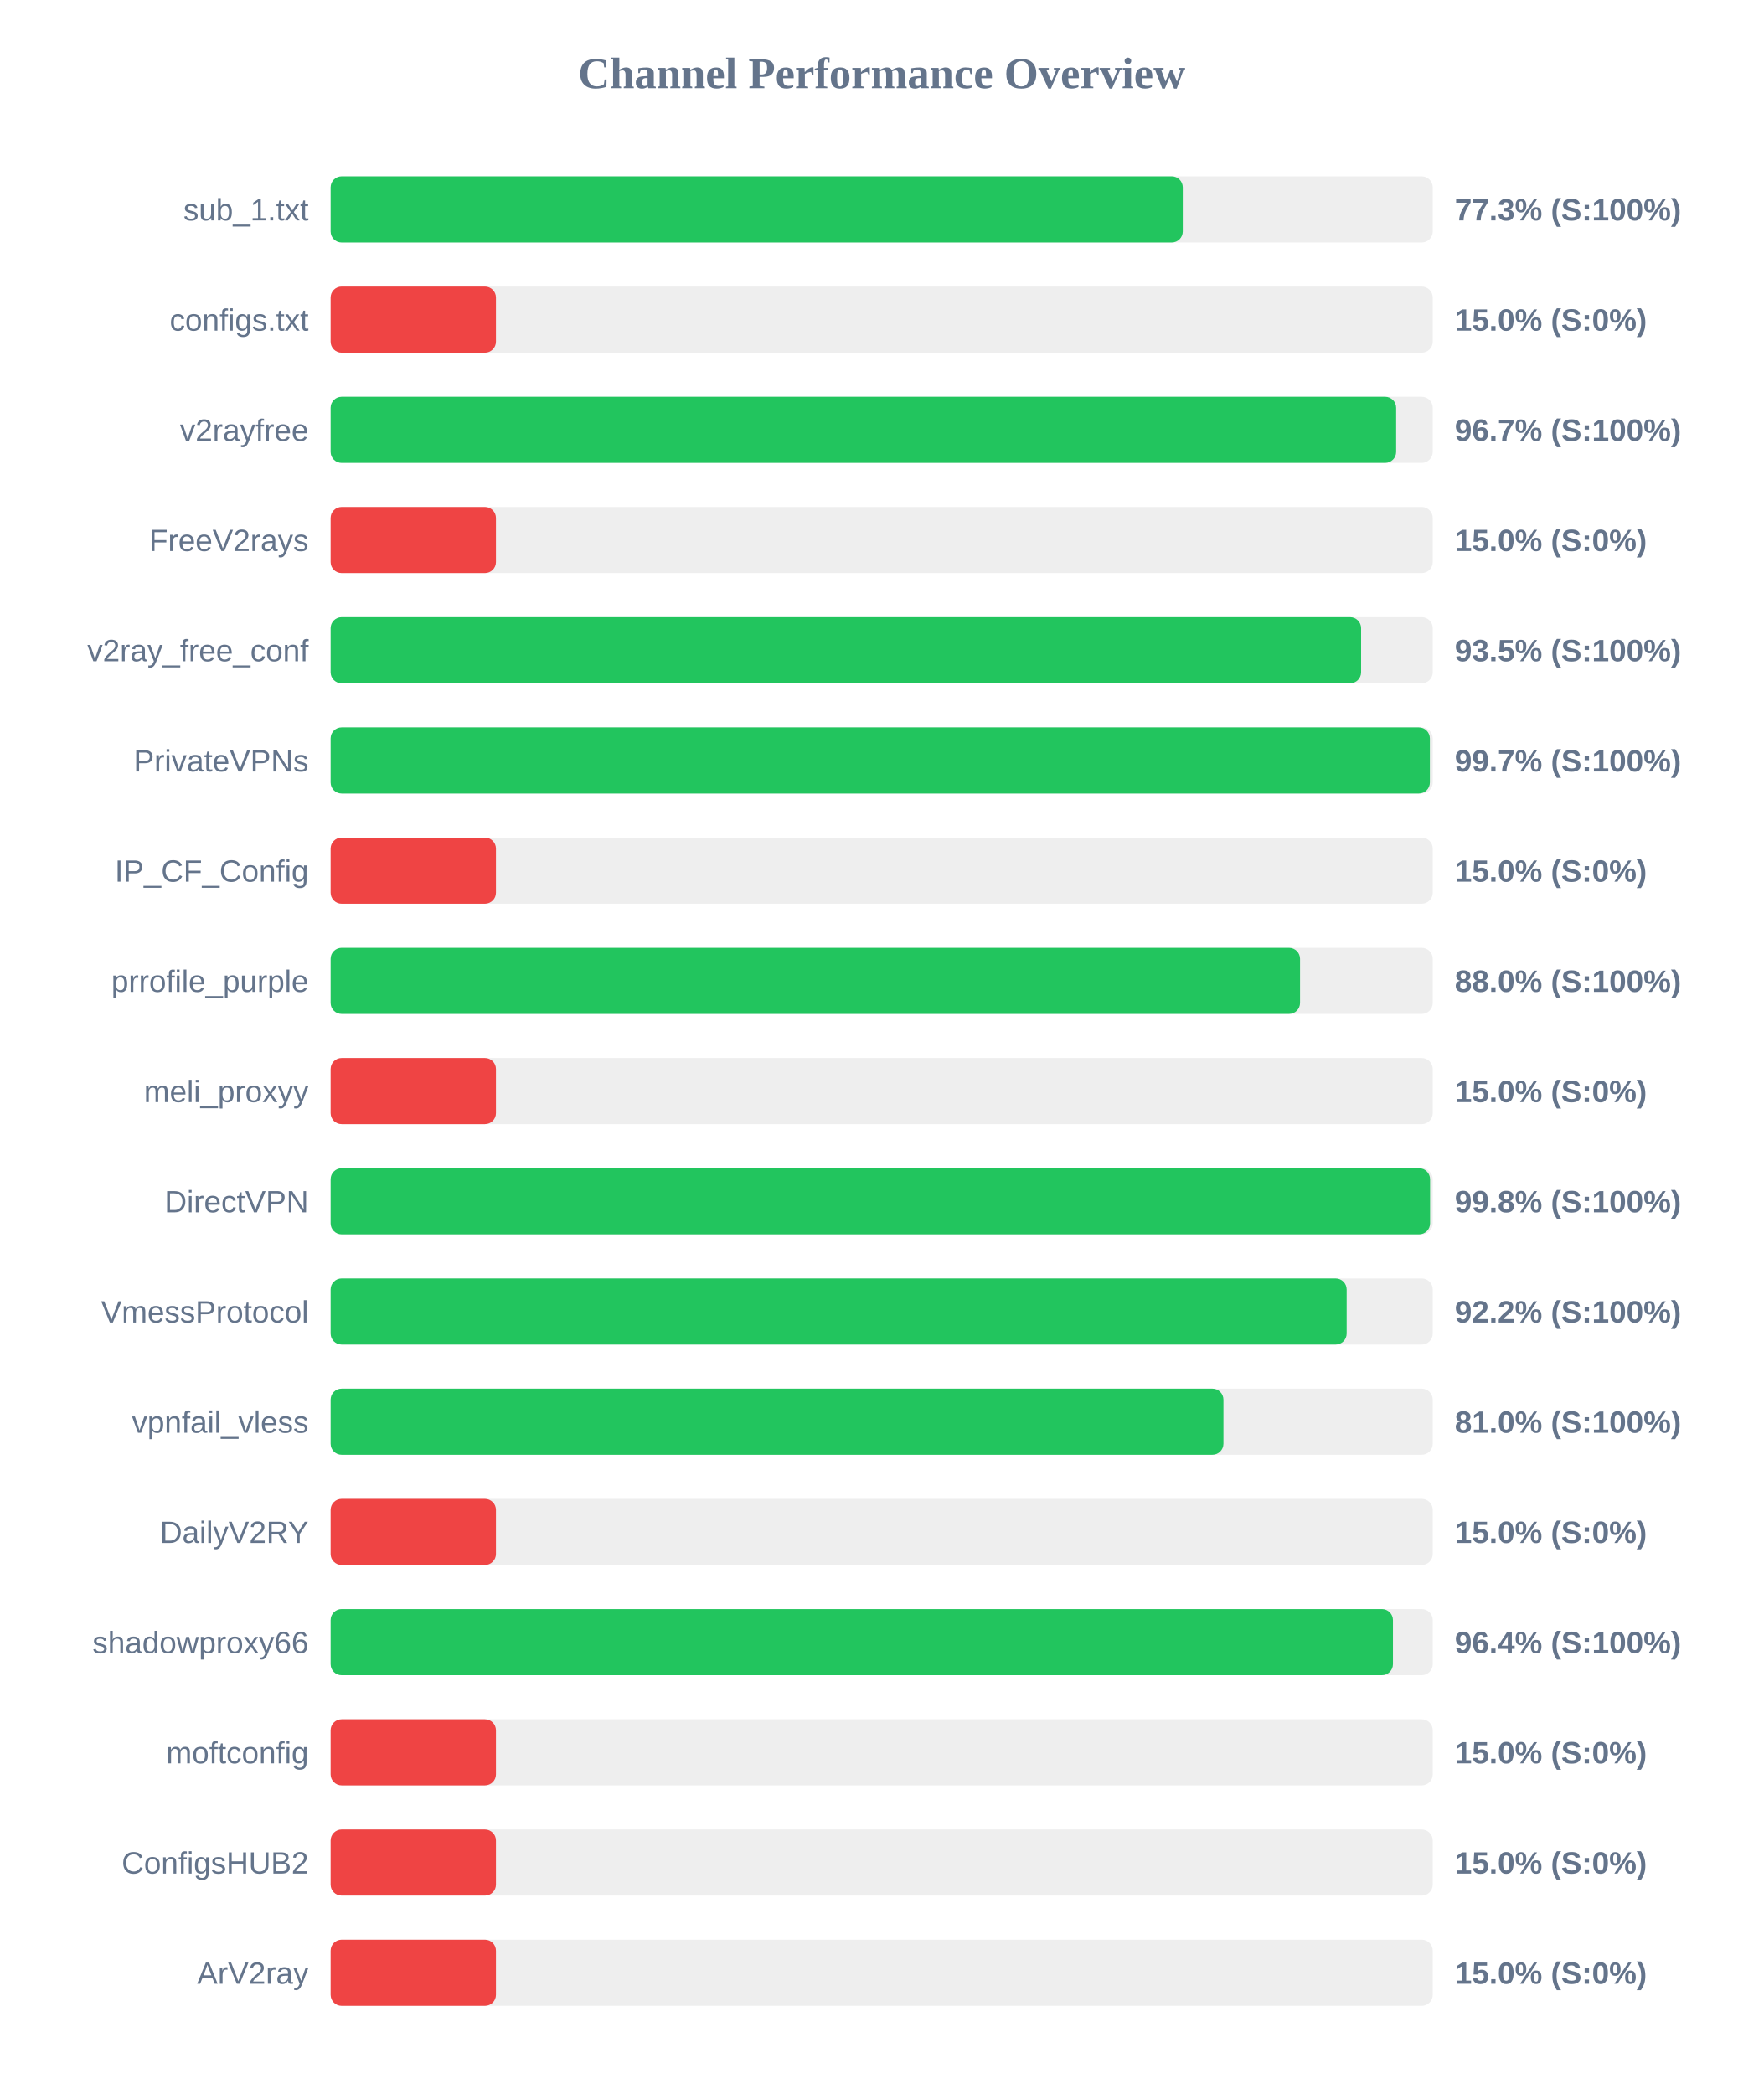
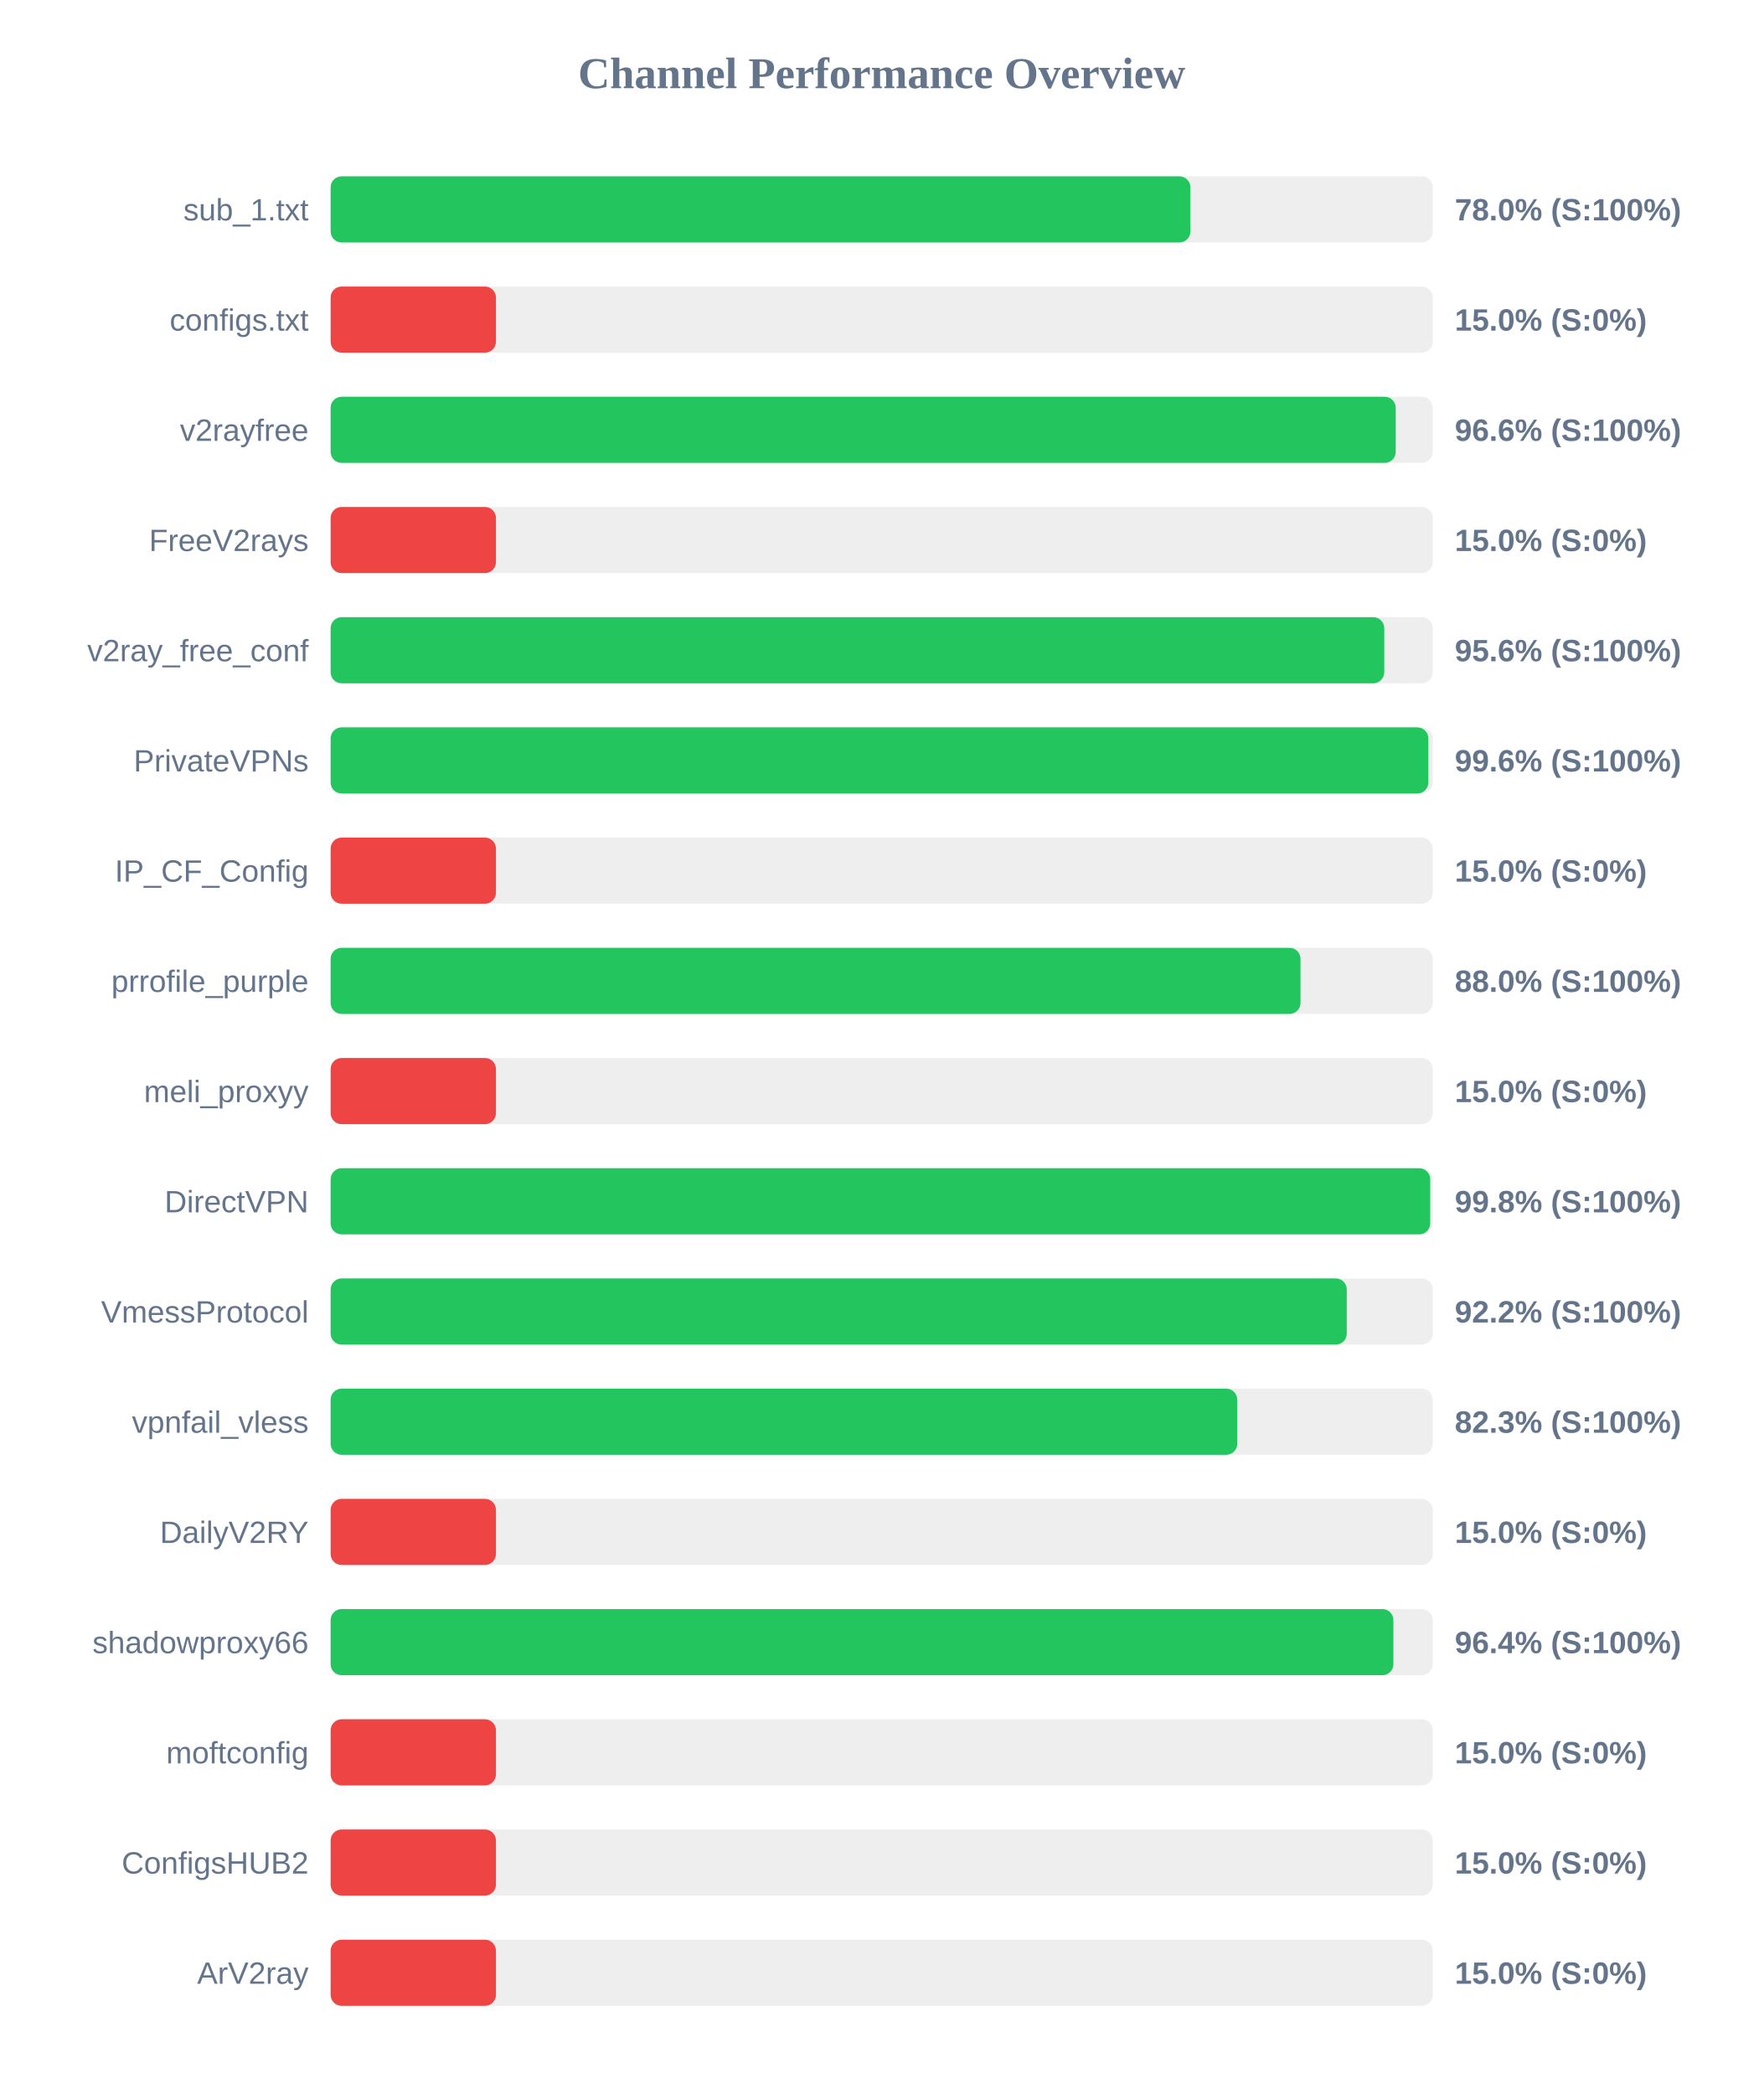
<svg xmlns="http://www.w3.org/2000/svg" width="800" height="950" version="1.1">
  <style>
        .row { font: 14px Arial; fill: #64748b; }
        .score { font: bold 14px Arial; fill: #64748b; }
    </style>
  <text x="400" y="40" text-anchor="middle" font-size="20px" font-weight="bold" fill="#64748b">Channel Performance Overview</text>
  <rect x="150" y="80" width="500" height="30" fill="#eee" rx="5" />
-   <rect x="150" y="80" width="386.6" height="30" fill="#22c55e" rx="5" />
+   <rect x="150" y="80" width="390.05" height="30" fill="#22c55e" rx="5" />
  <text x="140" y="100" text-anchor="end" class="row">sub_1.txt</text>
-   <text x="660" y="100" text-anchor="start" class="score">77.3% (S:100%)</text>
+   <text x="660" y="100" text-anchor="start" class="score">78.0% (S:100%)</text>
  <rect x="150" y="130" width="500" height="30" fill="#eee" rx="5" />
  <rect x="150" y="130" width="75.0" height="30" fill="#ef4444" rx="5" />
  <text x="140" y="150" text-anchor="end" class="row">configs.txt</text>
  <text x="660" y="150" text-anchor="start" class="score">15.0% (S:0%)</text>
  <rect x="150" y="180" width="500" height="30" fill="#eee" rx="5" />
-   <rect x="150" y="180" width="483.4" height="30" fill="#22c55e" rx="5" />
+   <rect x="150" y="180" width="483.2" height="30" fill="#22c55e" rx="5" />
  <text x="140" y="200" text-anchor="end" class="row">v2rayfree</text>
-   <text x="660" y="200" text-anchor="start" class="score">96.7% (S:100%)</text>
+   <text x="660" y="200" text-anchor="start" class="score">96.6% (S:100%)</text>
  <rect x="150" y="230" width="500" height="30" fill="#eee" rx="5" />
  <rect x="150" y="230" width="75.0" height="30" fill="#ef4444" rx="5" />
  <text x="140" y="250" text-anchor="end" class="row">FreeV2rays</text>
  <text x="660" y="250" text-anchor="start" class="score">15.0% (S:0%)</text>
  <rect x="150" y="280" width="500" height="30" fill="#eee" rx="5" />
-   <rect x="150" y="280" width="467.5" height="30" fill="#22c55e" rx="5" />
+   <rect x="150" y="280" width="478.0" height="30" fill="#22c55e" rx="5" />
  <text x="140" y="300" text-anchor="end" class="row">v2ray_free_conf</text>
-   <text x="660" y="300" text-anchor="start" class="score">93.5% (S:100%)</text>
+   <text x="660" y="300" text-anchor="start" class="score">95.6% (S:100%)</text>
  <rect x="150" y="330" width="500" height="30" fill="#eee" rx="5" />
-   <rect x="150" y="330" width="498.7" height="30" fill="#22c55e" rx="5" />
+   <rect x="150" y="330" width="498.0" height="30" fill="#22c55e" rx="5" />
  <text x="140" y="350" text-anchor="end" class="row">PrivateVPNs</text>
-   <text x="660" y="350" text-anchor="start" class="score">99.7% (S:100%)</text>
+   <text x="660" y="350" text-anchor="start" class="score">99.6% (S:100%)</text>
  <rect x="150" y="380" width="500" height="30" fill="#eee" rx="5" />
  <rect x="150" y="380" width="75.0" height="30" fill="#ef4444" rx="5" />
  <text x="140" y="400" text-anchor="end" class="row">IP_CF_Config</text>
  <text x="660" y="400" text-anchor="start" class="score">15.0% (S:0%)</text>
  <rect x="150" y="430" width="500" height="30" fill="#eee" rx="5" />
-   <rect x="150" y="430" width="439.8" height="30" fill="#22c55e" rx="5" />
+   <rect x="150" y="430" width="440.0" height="30" fill="#22c55e" rx="5" />
  <text x="140" y="450" text-anchor="end" class="row">prrofile_purple</text>
  <text x="660" y="450" text-anchor="start" class="score">88.0% (S:100%)</text>
  <rect x="150" y="480" width="500" height="30" fill="#eee" rx="5" />
  <rect x="150" y="480" width="75.0" height="30" fill="#ef4444" rx="5" />
  <text x="140" y="500" text-anchor="end" class="row">meli_proxyy</text>
  <text x="660" y="500" text-anchor="start" class="score">15.0% (S:0%)</text>
  <rect x="150" y="530" width="500" height="30" fill="#eee" rx="5" />
-   <rect x="150" y="530" width="498.8" height="30" fill="#22c55e" rx="5" />
+   <rect x="150" y="530" width="498.85" height="30" fill="#22c55e" rx="5" />
  <text x="140" y="550" text-anchor="end" class="row">DirectVPN</text>
  <text x="660" y="550" text-anchor="start" class="score">99.8% (S:100%)</text>
  <rect x="150" y="580" width="500" height="30" fill="#eee" rx="5" />
-   <rect x="150" y="580" width="460.95" height="30" fill="#22c55e" rx="5" />
+   <rect x="150" y="580" width="461.0" height="30" fill="#22c55e" rx="5" />
  <text x="140" y="600" text-anchor="end" class="row">VmessProtocol</text>
  <text x="660" y="600" text-anchor="start" class="score">92.2% (S:100%)</text>
  <rect x="150" y="630" width="500" height="30" fill="#eee" rx="5" />
-   <rect x="150" y="630" width="405.05" height="30" fill="#22c55e" rx="5" />
+   <rect x="150" y="630" width="411.3" height="30" fill="#22c55e" rx="5" />
  <text x="140" y="650" text-anchor="end" class="row">vpnfail_vless</text>
-   <text x="660" y="650" text-anchor="start" class="score">81.0% (S:100%)</text>
+   <text x="660" y="650" text-anchor="start" class="score">82.3% (S:100%)</text>
  <rect x="150" y="680" width="500" height="30" fill="#eee" rx="5" />
  <rect x="150" y="680" width="75.0" height="30" fill="#ef4444" rx="5" />
  <text x="140" y="700" text-anchor="end" class="row">DailyV2RY</text>
  <text x="660" y="700" text-anchor="start" class="score">15.0% (S:0%)</text>
  <rect x="150" y="730" width="500" height="30" fill="#eee" rx="5" />
-   <rect x="150" y="730" width="481.95" height="30" fill="#22c55e" rx="5" />
+   <rect x="150" y="730" width="482.15" height="30" fill="#22c55e" rx="5" />
  <text x="140" y="750" text-anchor="end" class="row">shadowproxy66</text>
  <text x="660" y="750" text-anchor="start" class="score">96.4% (S:100%)</text>
  <rect x="150" y="780" width="500" height="30" fill="#eee" rx="5" />
  <rect x="150" y="780" width="75.0" height="30" fill="#ef4444" rx="5" />
  <text x="140" y="800" text-anchor="end" class="row">moftconfig</text>
  <text x="660" y="800" text-anchor="start" class="score">15.0% (S:0%)</text>
  <rect x="150" y="830" width="500" height="30" fill="#eee" rx="5" />
  <rect x="150" y="830" width="75.0" height="30" fill="#ef4444" rx="5" />
  <text x="140" y="850" text-anchor="end" class="row">ConfigsHUB2</text>
  <text x="660" y="850" text-anchor="start" class="score">15.0% (S:0%)</text>
  <rect x="150" y="880" width="500" height="30" fill="#eee" rx="5" />
  <rect x="150" y="880" width="75.0" height="30" fill="#ef4444" rx="5" />
  <text x="140" y="900" text-anchor="end" class="row">ArV2ray</text>
  <text x="660" y="900" text-anchor="start" class="score">15.0% (S:0%)</text>
</svg>
